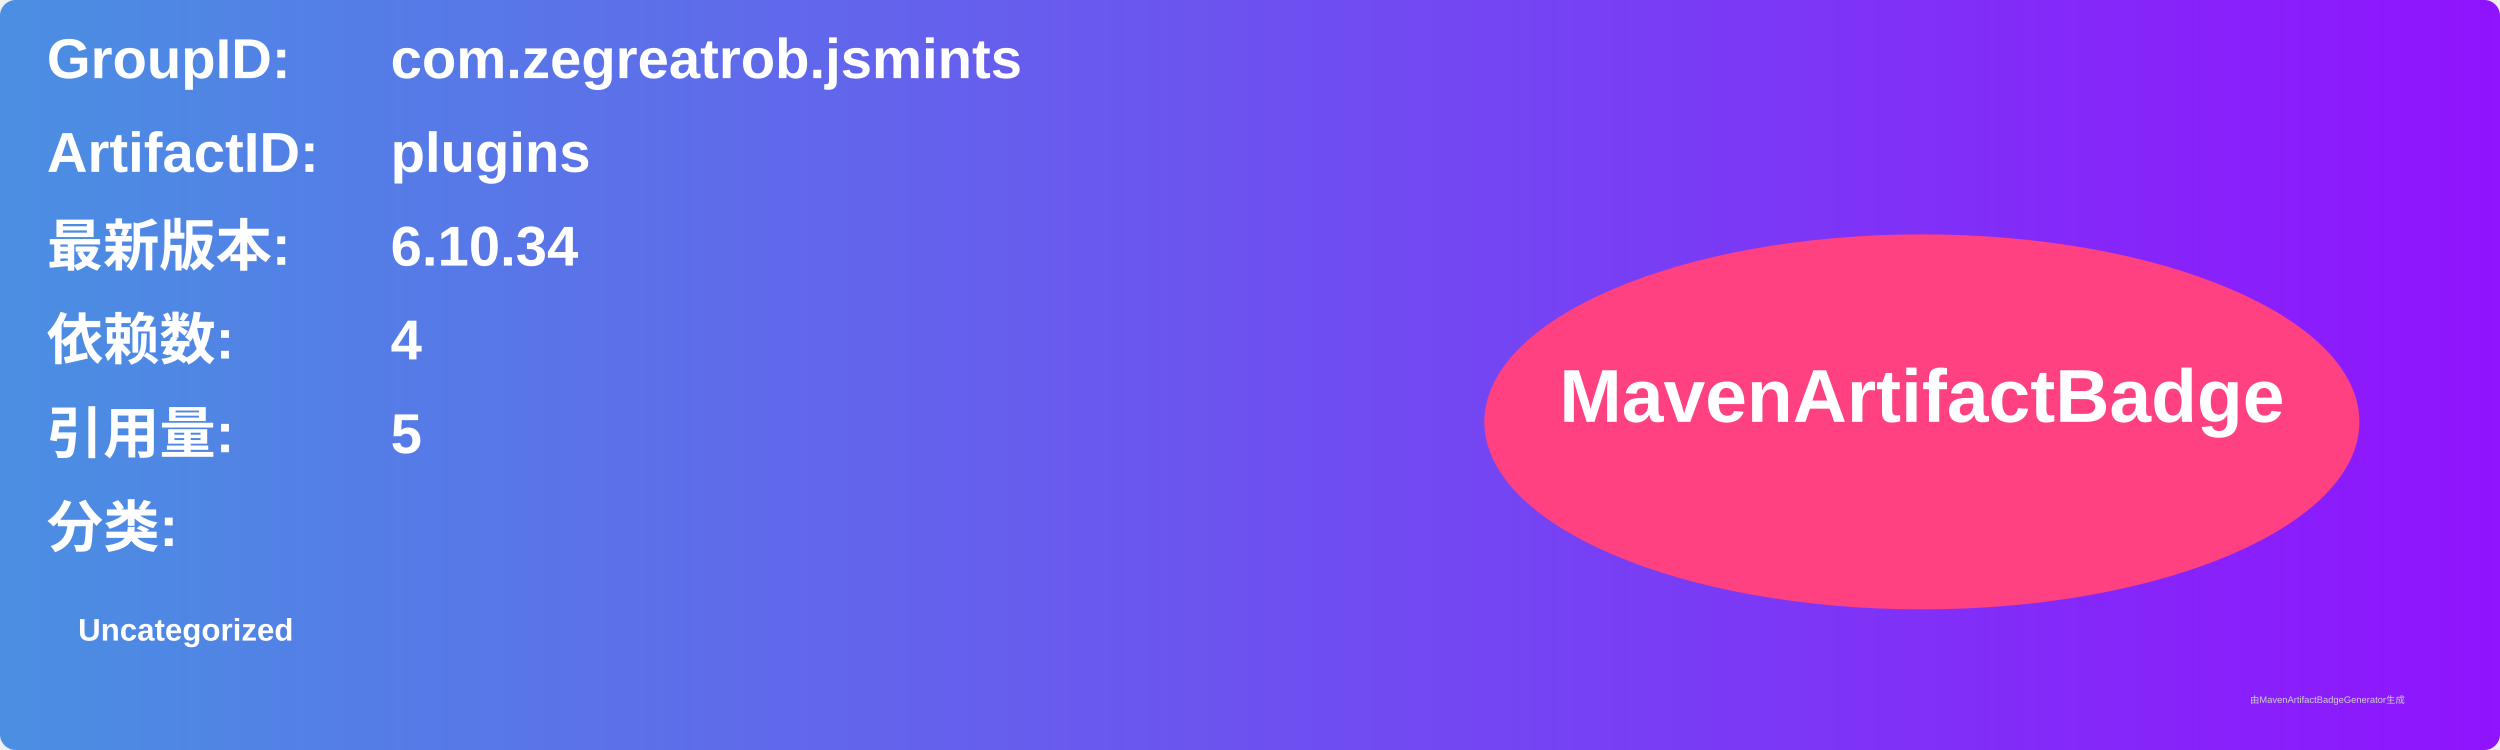
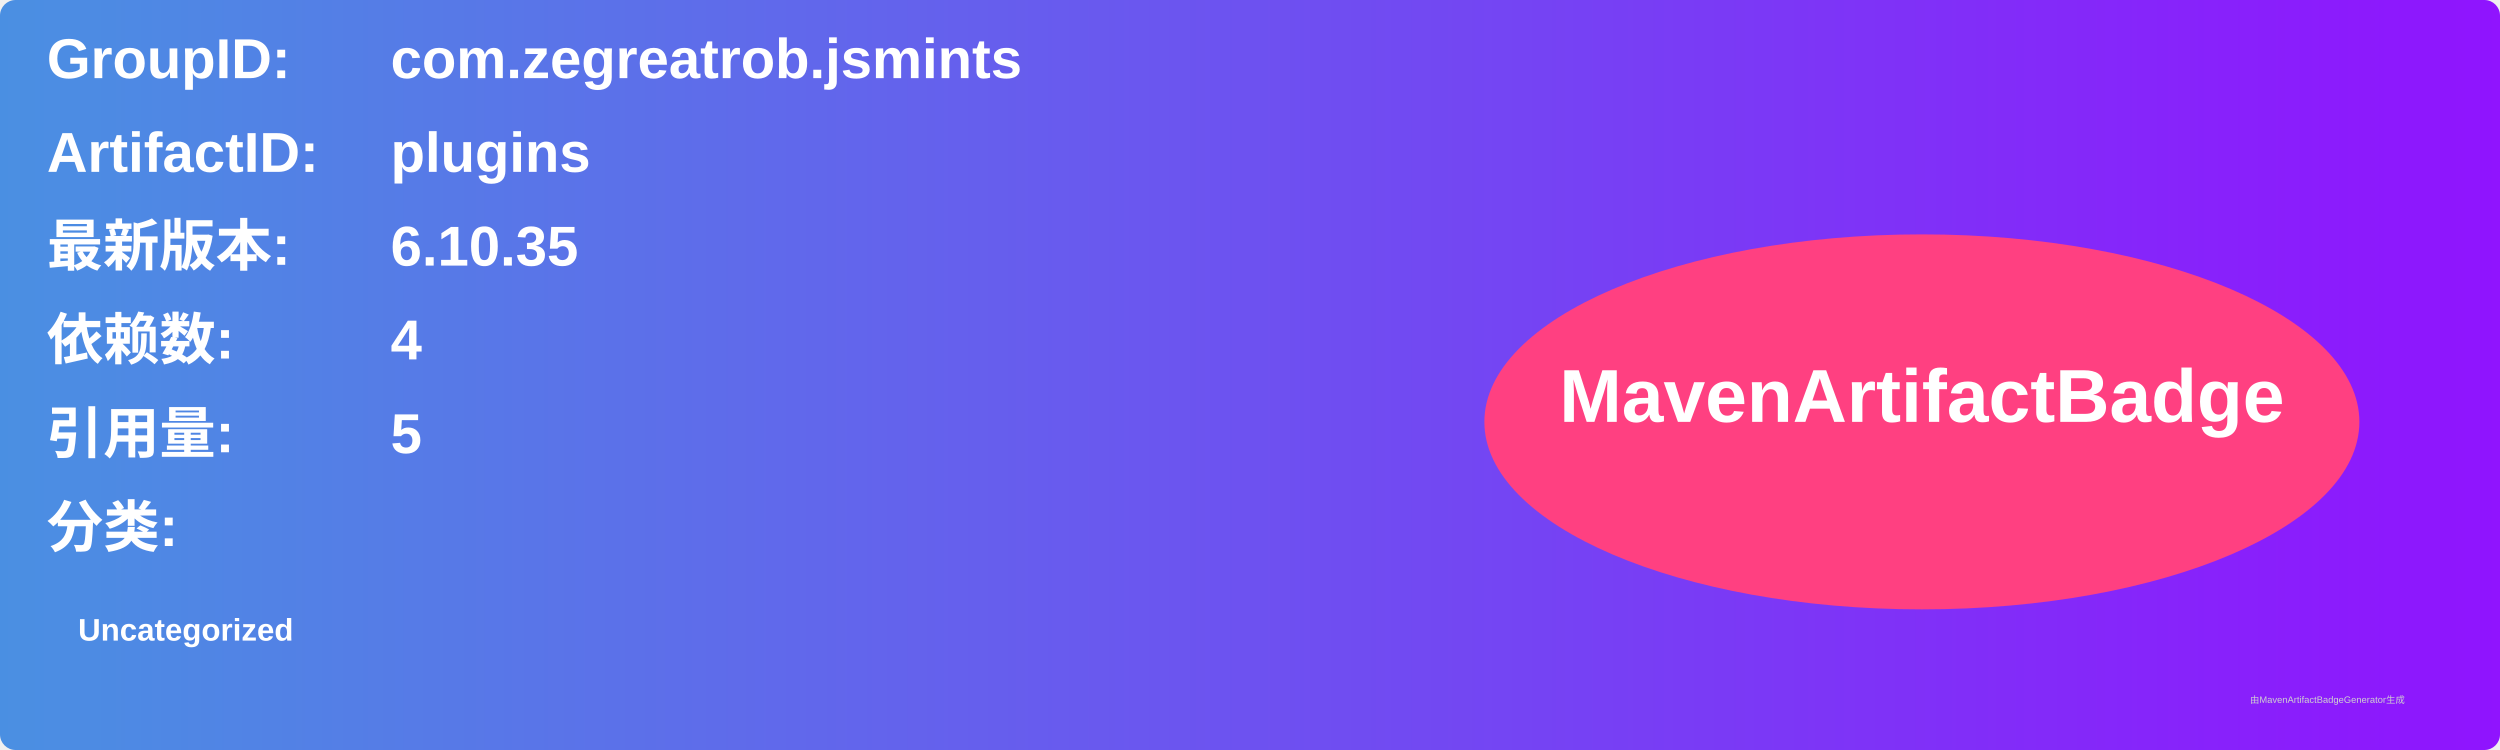
<svg xmlns="http://www.w3.org/2000/svg" width="800" height="240" viewBox="0 0 800 240">
  <linearGradient id="grad" x1="0%" y1="0%" x2="100%" y2="0%">
    <stop offset="0%" stop-color="#4a90e2" />
    <stop offset="100%" stop-color="#9013fe" />
  </linearGradient>
  <rect width="100%" height="100%" rx="5" ry="5" fill="url(#grad)" />
  <g transform="translate(15, 15)">
    <text x="0" y="10" font-family="Arial" font-size="18" fill="white" font-weight="bold" width="260">GroupID:</text>
    <text x="110" y="10" font-family="Arial" font-size="18" fill="white" font-weight="bold" width="460">com.zegreatrob.jsmints</text>
    <text x="0" y="40" font-family="Arial" font-size="18" fill="white" font-weight="bold" width="260">ArtifactID:</text>
    <text x="110" y="40" font-family="Arial" font-size="18" fill="white" font-weight="bold" width="460">plugins</text>
    <text x="0" y="70" font-family="Arial" font-size="18" fill="white" font-weight="bold">最新版本:</text>
    <text x="110" y="70" font-family="Arial" font-size="18" fill="white" font-weight="bold">
-       <tspan font-weight="bold">6.10.34</tspan>
+       <tspan font-weight="bold">6.10.35</tspan>
    </text>
    <text x="0" y="100" font-family="Arial" font-size="18" fill="white" font-weight="bold">依赖数: </text>
    <text x="110" y="100" font-family="Arial" font-size="18" fill="white">
      <tspan font-weight="bold">4</tspan>
    </text>
    <text x="0" y="130" font-family="Arial" font-size="18" fill="white" font-weight="bold">引用量: </text>
    <text x="110" y="130" font-family="Arial" font-size="18" fill="white">
      <tspan font-weight="bold">5</tspan>
    </text>
    <text x="0" y="160" font-family="Arial" font-size="18" fill="white" font-weight="bold">分类:</text>
    <text x="10" y="190" font-family="Arial" font-size="10" fill="white">
      <tspan font-weight="bold">Uncategorized</tspan>
    </text>
    <ellipse cx="600" cy="120" rx="140" ry="60" fill="#ff4081" />
    <text x="600" y="120" text-anchor="middle" font-family="Arial" font-size="24" fill="white" font-weight="bold">MavenArtifactBadge</text>
  </g>
  <text x="720" y="225" font-family="Arial" font-size="3" fill="#d0d0d0">由MavenArtifactBadgeGenerator生成</text>
</svg>
